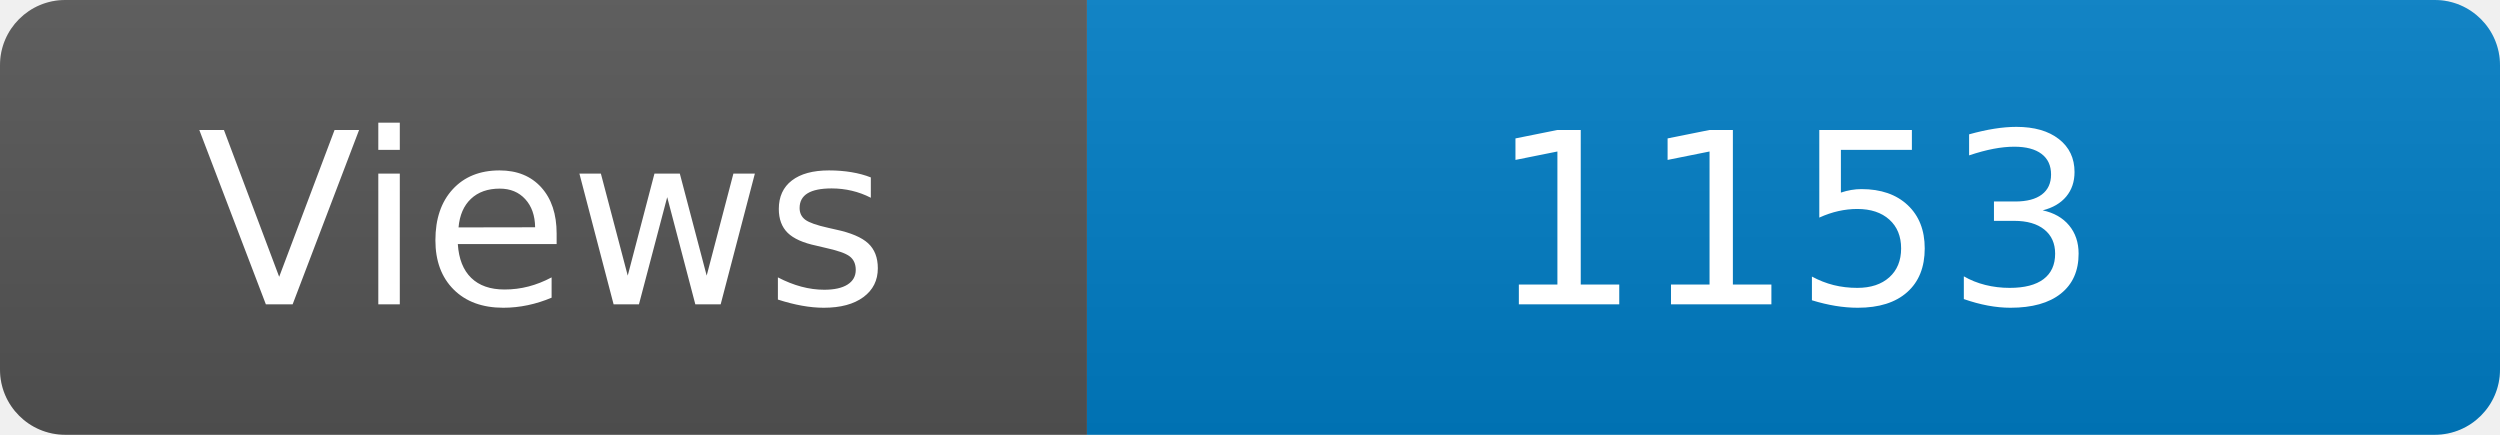
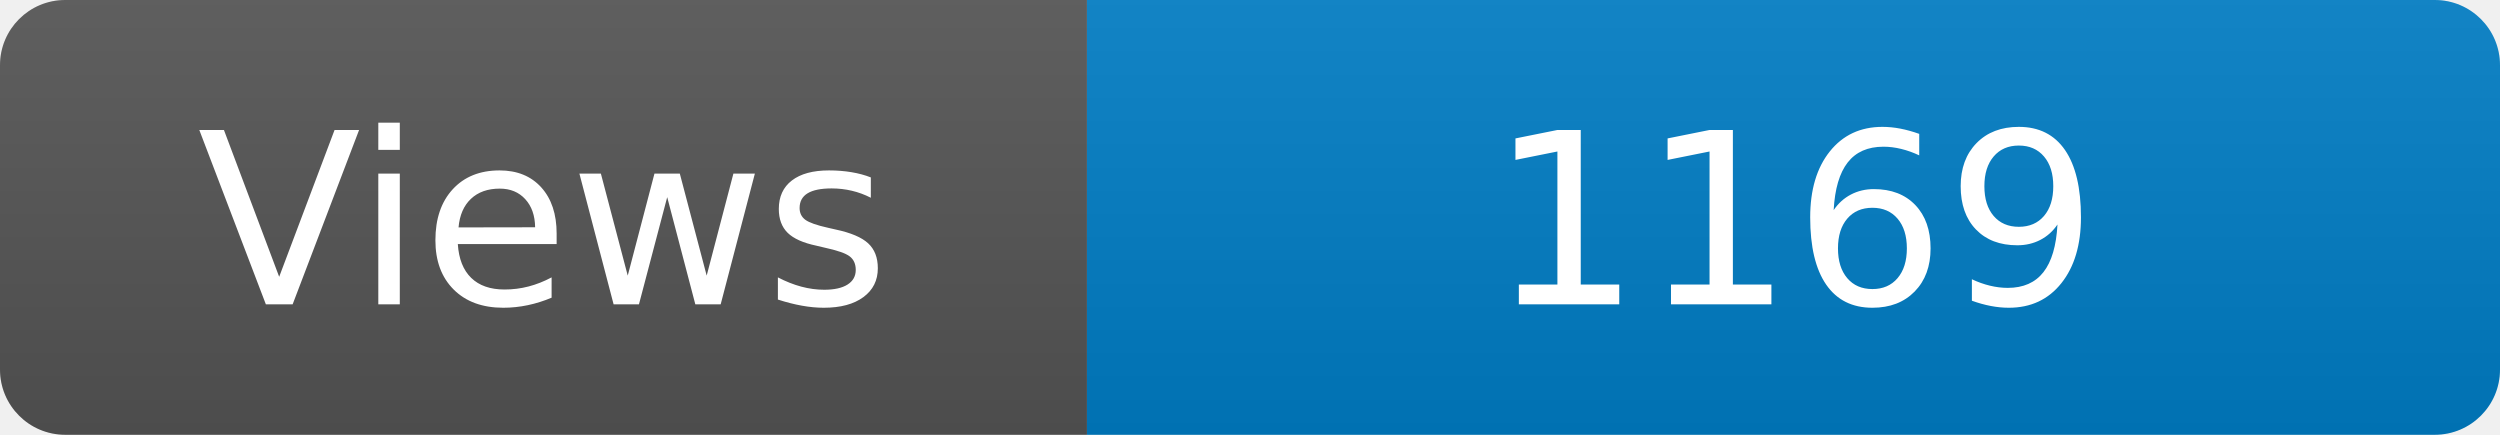
<svg xmlns="http://www.w3.org/2000/svg" width="115" height="20" role="img" aria-label="Maintained?: yes">
  <linearGradient id="s" x2="0" y2="100%">
    <stop offset="0" stop-color="#bbb" stop-opacity=".1" />
    <stop offset="1" stop-opacity=".1" />
  </linearGradient>
  <clipPath id="r">
    <rect width="115" height="20" rx="3" fill="#fff" />
  </clipPath>
  <g clip-path="url(#r)">
    <rect width="50" height="20" fill="#555" />
    <rect x="50" width="160" height="20" fill="#007ec6" />
    <rect width="115" height="20" fill="url(#s)" />
  </g>
  <g fill="#fff" text-anchor="middle" font-family="Verdana,Geneva,DejaVu Sans,sans-serif" font-size="110">
    <text x="250" y="140" transform="scale(.1)" fill="#fff">Views</text>
-     <text x="825" y="140" transform="scale(.1)" fill="#fff">1153</text>
+     <text x="825" y="140" transform="scale(.1)" fill="#fff">1169</text>
  </g>
</svg>
